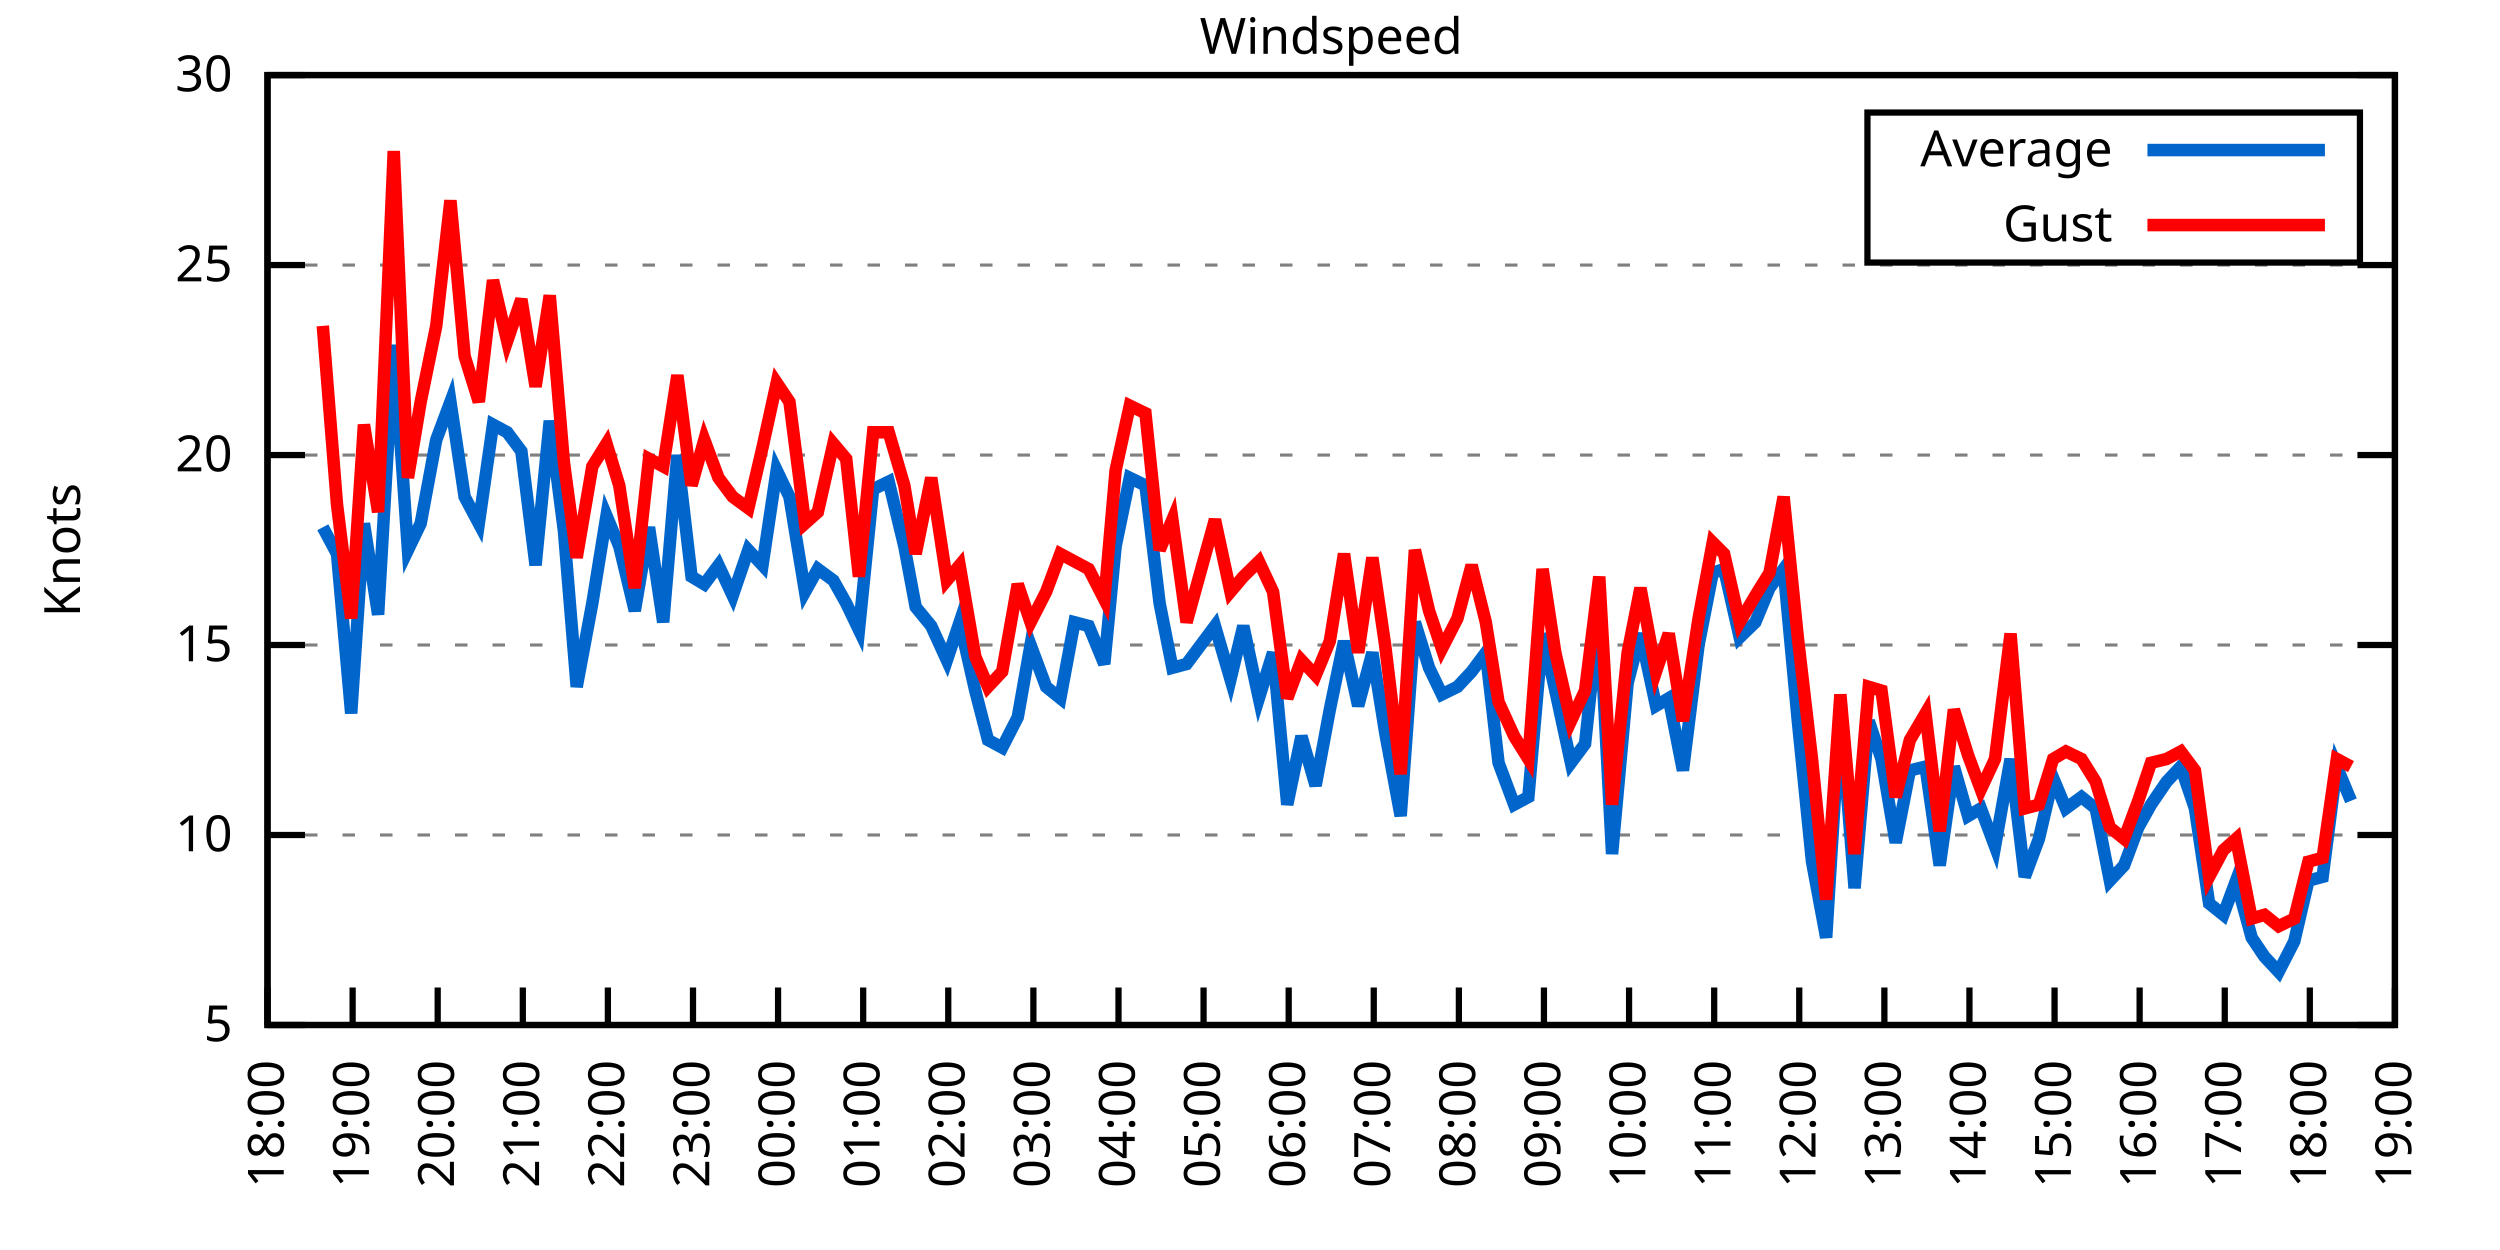
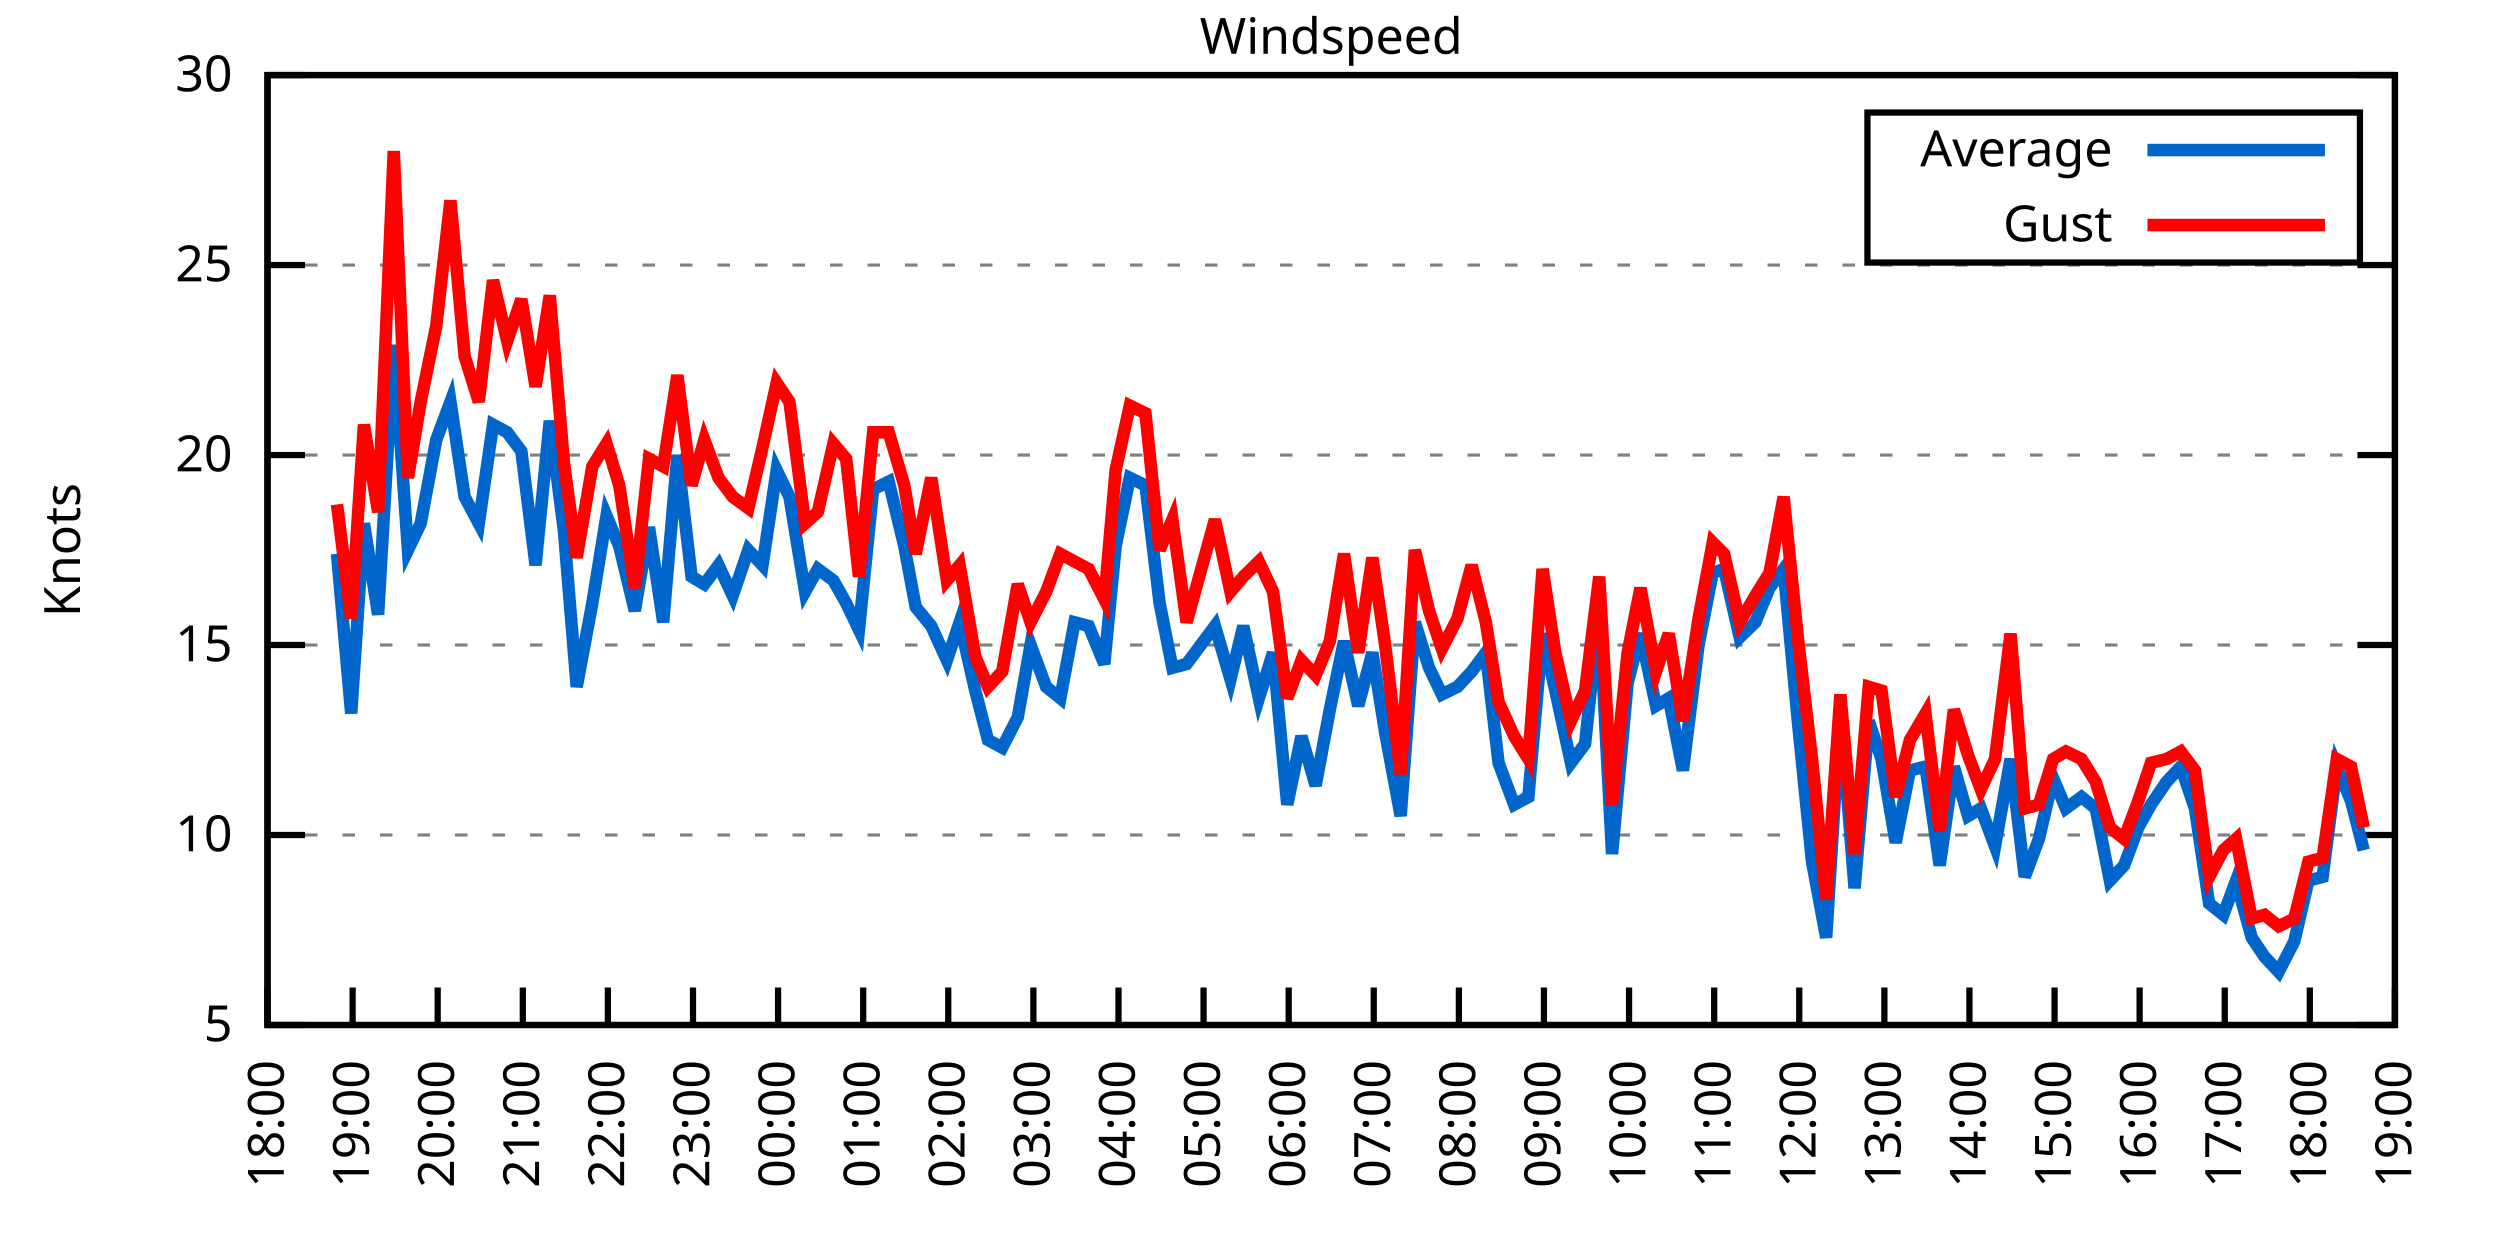
<svg xmlns="http://www.w3.org/2000/svg" xmlns:xlink="http://www.w3.org/1999/xlink" width="400" height="200" viewBox="0 0 400 200">
  <g id="gnuplot_canvas">
    <rect x="0" y="0" width="400" height="200" fill="none" />
    <defs>
      <circle id="gpDot" r="0.5" stroke-width="0.5" stroke="currentColor" />
      <path id="gpPt0" stroke-width="0.333" stroke="currentColor" d="M-1,0 h2 M0,-1 v2" />
      <path id="gpPt1" stroke-width="0.333" stroke="currentColor" d="M-1,-1 L1,1 M1,-1 L-1,1" />
      <path id="gpPt2" stroke-width="0.333" stroke="currentColor" d="M-1,0 L1,0 M0,-1 L0,1 M-1,-1 L1,1 M-1,1 L1,-1" />
      <rect id="gpPt3" stroke-width="0.333" stroke="currentColor" x="-1" y="-1" width="2" height="2" />
      <rect id="gpPt4" stroke-width="0.333" stroke="currentColor" fill="currentColor" x="-1" y="-1" width="2" height="2" />
      <circle id="gpPt5" stroke-width="0.333" stroke="currentColor" cx="0" cy="0" r="1" />
      <use xlink:href="#gpPt5" id="gpPt6" fill="currentColor" stroke="none" />
      <path id="gpPt7" stroke-width="0.333" stroke="currentColor" d="M0,-1.33 L-1.33,0.67 L1.33,0.67 z" />
      <use xlink:href="#gpPt7" id="gpPt8" fill="currentColor" stroke="none" />
      <use xlink:href="#gpPt7" id="gpPt9" stroke="currentColor" transform="rotate(180)" />
      <use xlink:href="#gpPt9" id="gpPt10" fill="currentColor" stroke="none" />
      <use xlink:href="#gpPt3" id="gpPt11" stroke="currentColor" transform="rotate(45)" />
      <use xlink:href="#gpPt11" id="gpPt12" fill="currentColor" stroke="none" />
      <path id="gpPt13" stroke-width="0.333" stroke="currentColor" d="M0,1.330 L1.265,0.411 L0.782,-1.067 L-0.782,-1.076 L-1.265,0.411 z" />
      <use xlink:href="#gpPt13" id="gpPt14" fill="currentColor" stroke="none" />
      <filter id="textbox" filterUnits="objectBoundingBox" x="0" y="0" height="1" width="1">
        <feFlood flood-color="white" flood-opacity="1" result="bgnd" />
        <feComposite in="SourceGraphic" in2="bgnd" operator="atop" />
      </filter>
      <filter id="greybox" filterUnits="objectBoundingBox" x="0" y="0" height="1" width="1">
        <feFlood flood-color="lightgrey" flood-opacity="1" result="grey" />
        <feComposite in="SourceGraphic" in2="grey" operator="atop" />
      </filter>
    </defs>
    <g fill="none" color="white" stroke="currentColor" stroke-width="1.00" stroke-linecap="butt" stroke-linejoin="miter">
</g>
    <g fill="none" color="black" stroke="currentColor" stroke-width="1.00" stroke-linecap="butt" stroke-linejoin="miter">
      <g stroke="none" shape-rendering="crispEdges">
        <polygon fill="rgb(255, 255, 255)" points="42.80,164.00 383.18,164.00 383.18,12.02 42.80,12.02 " />
      </g>
    </g>
    <g fill="none" color="black" stroke="currentColor" stroke-width="1.00" stroke-linecap="butt" stroke-linejoin="miter">
</g>
    <g fill="none" color="black" stroke="black" stroke-width="0.50" stroke-linecap="butt" stroke-linejoin="miter">
</g>
    <g fill="none" color="gray" stroke="currentColor" stroke-width="0.50" stroke-linecap="butt" stroke-linejoin="miter">
      <path stroke="gray" stroke-dasharray="2,4" class="gridline" d="M42.80,164.00 L383.19,164.00  " />
    </g>
    <g fill="none" color="gray" stroke="gray" stroke-width="1.00" stroke-linecap="butt" stroke-linejoin="miter">
</g>
    <g fill="none" color="black" stroke="currentColor" stroke-width="1.00" stroke-linecap="butt" stroke-linejoin="miter">
      <path stroke="black" d="M42.80,164.00 L48.80,164.00 M383.19,164.00 L377.19,164.00  " />
      <g transform="translate(37.20,166.60)" stroke="none" fill="black" font-family="Sans" font-size="8.00" text-anchor="end">
        <text>
          <tspan font-family="Sans"> 5</tspan>
        </text>
      </g>
    </g>
    <g fill="none" color="black" stroke="currentColor" stroke-width="1.00" stroke-linecap="butt" stroke-linejoin="miter">
</g>
    <g fill="none" color="black" stroke="black" stroke-width="0.50" stroke-linecap="butt" stroke-linejoin="miter">
</g>
    <g fill="none" color="gray" stroke="currentColor" stroke-width="0.50" stroke-linecap="butt" stroke-linejoin="miter">
      <path stroke="gray" stroke-dasharray="2,4" class="gridline" d="M42.80,133.60 L383.19,133.60  " />
    </g>
    <g fill="none" color="gray" stroke="gray" stroke-width="1.00" stroke-linecap="butt" stroke-linejoin="miter">
</g>
    <g fill="none" color="black" stroke="currentColor" stroke-width="1.00" stroke-linecap="butt" stroke-linejoin="miter">
      <path stroke="black" d="M42.80,133.60 L48.80,133.60 M383.19,133.60 L377.19,133.60  " />
      <g transform="translate(37.20,136.20)" stroke="none" fill="black" font-family="Sans" font-size="8.00" text-anchor="end">
        <text>
          <tspan font-family="Sans"> 10</tspan>
        </text>
      </g>
    </g>
    <g fill="none" color="black" stroke="currentColor" stroke-width="1.00" stroke-linecap="butt" stroke-linejoin="miter">
</g>
    <g fill="none" color="black" stroke="black" stroke-width="0.50" stroke-linecap="butt" stroke-linejoin="miter">
</g>
    <g fill="none" color="gray" stroke="currentColor" stroke-width="0.50" stroke-linecap="butt" stroke-linejoin="miter">
      <path stroke="gray" stroke-dasharray="2,4" class="gridline" d="M42.80,103.20 L383.19,103.20  " />
    </g>
    <g fill="none" color="gray" stroke="gray" stroke-width="1.00" stroke-linecap="butt" stroke-linejoin="miter">
</g>
    <g fill="none" color="black" stroke="currentColor" stroke-width="1.00" stroke-linecap="butt" stroke-linejoin="miter">
      <path stroke="black" d="M42.80,103.20 L48.80,103.20 M383.19,103.20 L377.19,103.20  " />
      <g transform="translate(37.20,105.80)" stroke="none" fill="black" font-family="Sans" font-size="8.00" text-anchor="end">
        <text>
          <tspan font-family="Sans"> 15</tspan>
        </text>
      </g>
    </g>
    <g fill="none" color="black" stroke="currentColor" stroke-width="1.00" stroke-linecap="butt" stroke-linejoin="miter">
</g>
    <g fill="none" color="black" stroke="black" stroke-width="0.50" stroke-linecap="butt" stroke-linejoin="miter">
</g>
    <g fill="none" color="gray" stroke="currentColor" stroke-width="0.50" stroke-linecap="butt" stroke-linejoin="miter">
      <path stroke="gray" stroke-dasharray="2,4" class="gridline" d="M42.80,72.81 L383.19,72.81  " />
    </g>
    <g fill="none" color="gray" stroke="gray" stroke-width="1.00" stroke-linecap="butt" stroke-linejoin="miter">
</g>
    <g fill="none" color="black" stroke="currentColor" stroke-width="1.00" stroke-linecap="butt" stroke-linejoin="miter">
      <path stroke="black" d="M42.80,72.81 L48.80,72.81 M383.19,72.81 L377.19,72.81  " />
      <g transform="translate(37.20,75.41)" stroke="none" fill="black" font-family="Sans" font-size="8.00" text-anchor="end">
        <text>
          <tspan font-family="Sans"> 20</tspan>
        </text>
      </g>
    </g>
    <g fill="none" color="black" stroke="currentColor" stroke-width="1.00" stroke-linecap="butt" stroke-linejoin="miter">
</g>
    <g fill="none" color="black" stroke="black" stroke-width="0.50" stroke-linecap="butt" stroke-linejoin="miter">
</g>
    <g fill="none" color="gray" stroke="currentColor" stroke-width="0.50" stroke-linecap="butt" stroke-linejoin="miter">
      <path stroke="gray" stroke-dasharray="2,4" class="gridline" d="M42.80,42.41 L383.19,42.41  " />
    </g>
    <g fill="none" color="gray" stroke="gray" stroke-width="1.00" stroke-linecap="butt" stroke-linejoin="miter">
</g>
    <g fill="none" color="black" stroke="currentColor" stroke-width="1.00" stroke-linecap="butt" stroke-linejoin="miter">
      <path stroke="black" d="M42.80,42.41 L48.80,42.41 M383.19,42.41 L377.19,42.41  " />
      <g transform="translate(37.20,45.01)" stroke="none" fill="black" font-family="Sans" font-size="8.00" text-anchor="end">
        <text>
          <tspan font-family="Sans"> 25</tspan>
        </text>
      </g>
    </g>
    <g fill="none" color="black" stroke="currentColor" stroke-width="1.00" stroke-linecap="butt" stroke-linejoin="miter">
</g>
    <g fill="none" color="black" stroke="black" stroke-width="0.50" stroke-linecap="butt" stroke-linejoin="miter">
</g>
    <g fill="none" color="gray" stroke="currentColor" stroke-width="0.50" stroke-linecap="butt" stroke-linejoin="miter">
      <path stroke="gray" stroke-dasharray="2,4" class="gridline" d="M42.80,12.01 L383.19,12.01  " />
    </g>
    <g fill="none" color="gray" stroke="gray" stroke-width="1.00" stroke-linecap="butt" stroke-linejoin="miter">
</g>
    <g fill="none" color="black" stroke="currentColor" stroke-width="1.00" stroke-linecap="butt" stroke-linejoin="miter">
      <path stroke="black" d="M42.80,12.01 L48.80,12.01 M383.19,12.01 L377.19,12.01  " />
      <g transform="translate(37.20,14.61)" stroke="none" fill="black" font-family="Sans" font-size="8.00" text-anchor="end">
        <text>
          <tspan font-family="Sans"> 30</tspan>
        </text>
      </g>
    </g>
    <g fill="none" color="black" stroke="currentColor" stroke-width="1.00" stroke-linecap="butt" stroke-linejoin="miter">
      <path stroke="black" d="M42.80,164.00 L42.80,158.00  " />
      <g transform="translate(45.40,169.60) rotate(270.00)" stroke="none" fill="black" font-family="Sans" font-size="8.00" text-anchor="end">
        <text>
          <tspan font-family="Sans">18:00</tspan>
        </text>
      </g>
    </g>
    <g fill="none" color="black" stroke="currentColor" stroke-width="1.00" stroke-linecap="butt" stroke-linejoin="miter">
      <path stroke="black" d="M56.42,164.00 L56.42,158.00  " />
      <g transform="translate(59.02,169.60) rotate(270.00)" stroke="none" fill="black" font-family="Sans" font-size="8.00" text-anchor="end">
        <text>
          <tspan font-family="Sans">19:00</tspan>
        </text>
      </g>
    </g>
    <g fill="none" color="black" stroke="currentColor" stroke-width="1.00" stroke-linecap="butt" stroke-linejoin="miter">
      <path stroke="black" d="M70.03,164.00 L70.03,158.00  " />
      <g transform="translate(72.63,169.60) rotate(270.00)" stroke="none" fill="black" font-family="Sans" font-size="8.00" text-anchor="end">
        <text>
          <tspan font-family="Sans">20:00</tspan>
        </text>
      </g>
    </g>
    <g fill="none" color="black" stroke="currentColor" stroke-width="1.00" stroke-linecap="butt" stroke-linejoin="miter">
      <path stroke="black" d="M83.65,164.00 L83.65,158.00  " />
      <g transform="translate(86.25,169.60) rotate(270.00)" stroke="none" fill="black" font-family="Sans" font-size="8.00" text-anchor="end">
        <text>
          <tspan font-family="Sans">21:00</tspan>
        </text>
      </g>
    </g>
    <g fill="none" color="black" stroke="currentColor" stroke-width="1.00" stroke-linecap="butt" stroke-linejoin="miter">
      <path stroke="black" d="M97.26,164.00 L97.26,158.00  " />
      <g transform="translate(99.86,169.60) rotate(270.00)" stroke="none" fill="black" font-family="Sans" font-size="8.00" text-anchor="end">
        <text>
          <tspan font-family="Sans">22:00</tspan>
        </text>
      </g>
    </g>
    <g fill="none" color="black" stroke="currentColor" stroke-width="1.00" stroke-linecap="butt" stroke-linejoin="miter">
      <path stroke="black" d="M110.88,164.00 L110.88,158.00  " />
      <g transform="translate(113.48,169.60) rotate(270.00)" stroke="none" fill="black" font-family="Sans" font-size="8.00" text-anchor="end">
        <text>
          <tspan font-family="Sans">23:00</tspan>
        </text>
      </g>
    </g>
    <g fill="none" color="black" stroke="currentColor" stroke-width="1.00" stroke-linecap="butt" stroke-linejoin="miter">
      <path stroke="black" d="M124.49,164.00 L124.49,158.00  " />
      <g transform="translate(127.09,169.60) rotate(270.00)" stroke="none" fill="black" font-family="Sans" font-size="8.00" text-anchor="end">
        <text>
          <tspan font-family="Sans">00:00</tspan>
        </text>
      </g>
    </g>
    <g fill="none" color="black" stroke="currentColor" stroke-width="1.00" stroke-linecap="butt" stroke-linejoin="miter">
      <path stroke="black" d="M138.11,164.00 L138.11,158.00  " />
      <g transform="translate(140.71,169.60) rotate(270.00)" stroke="none" fill="black" font-family="Sans" font-size="8.00" text-anchor="end">
        <text>
          <tspan font-family="Sans">01:00</tspan>
        </text>
      </g>
    </g>
    <g fill="none" color="black" stroke="currentColor" stroke-width="1.00" stroke-linecap="butt" stroke-linejoin="miter">
      <path stroke="black" d="M151.72,164.00 L151.72,158.00  " />
      <g transform="translate(154.32,169.60) rotate(270.00)" stroke="none" fill="black" font-family="Sans" font-size="8.00" text-anchor="end">
        <text>
          <tspan font-family="Sans">02:00</tspan>
        </text>
      </g>
    </g>
    <g fill="none" color="black" stroke="currentColor" stroke-width="1.00" stroke-linecap="butt" stroke-linejoin="miter">
      <path stroke="black" d="M165.34,164.00 L165.34,158.00  " />
      <g transform="translate(167.94,169.60) rotate(270.00)" stroke="none" fill="black" font-family="Sans" font-size="8.00" text-anchor="end">
        <text>
          <tspan font-family="Sans">03:00</tspan>
        </text>
      </g>
    </g>
    <g fill="none" color="black" stroke="currentColor" stroke-width="1.00" stroke-linecap="butt" stroke-linejoin="miter">
      <path stroke="black" d="M178.96,164.00 L178.96,158.00  " />
      <g transform="translate(181.56,169.60) rotate(270.00)" stroke="none" fill="black" font-family="Sans" font-size="8.00" text-anchor="end">
        <text>
          <tspan font-family="Sans">04:00</tspan>
        </text>
      </g>
    </g>
    <g fill="none" color="black" stroke="currentColor" stroke-width="1.00" stroke-linecap="butt" stroke-linejoin="miter">
      <path stroke="black" d="M192.57,164.00 L192.57,158.00  " />
      <g transform="translate(195.17,169.60) rotate(270.00)" stroke="none" fill="black" font-family="Sans" font-size="8.00" text-anchor="end">
        <text>
          <tspan font-family="Sans">05:00</tspan>
        </text>
      </g>
    </g>
    <g fill="none" color="black" stroke="currentColor" stroke-width="1.00" stroke-linecap="butt" stroke-linejoin="miter">
      <path stroke="black" d="M206.19,164.00 L206.19,158.00  " />
      <g transform="translate(208.79,169.60) rotate(270.00)" stroke="none" fill="black" font-family="Sans" font-size="8.00" text-anchor="end">
        <text>
          <tspan font-family="Sans">06:00</tspan>
        </text>
      </g>
    </g>
    <g fill="none" color="black" stroke="currentColor" stroke-width="1.00" stroke-linecap="butt" stroke-linejoin="miter">
      <path stroke="black" d="M219.80,164.00 L219.80,158.00  " />
      <g transform="translate(222.40,169.60) rotate(270.00)" stroke="none" fill="black" font-family="Sans" font-size="8.00" text-anchor="end">
        <text>
          <tspan font-family="Sans">07:00</tspan>
        </text>
      </g>
    </g>
    <g fill="none" color="black" stroke="currentColor" stroke-width="1.00" stroke-linecap="butt" stroke-linejoin="miter">
      <path stroke="black" d="M233.42,164.00 L233.42,158.00  " />
      <g transform="translate(236.02,169.60) rotate(270.00)" stroke="none" fill="black" font-family="Sans" font-size="8.00" text-anchor="end">
        <text>
          <tspan font-family="Sans">08:00</tspan>
        </text>
      </g>
    </g>
    <g fill="none" color="black" stroke="currentColor" stroke-width="1.00" stroke-linecap="butt" stroke-linejoin="miter">
      <path stroke="black" d="M247.03,164.00 L247.03,158.00  " />
      <g transform="translate(249.63,169.60) rotate(270.00)" stroke="none" fill="black" font-family="Sans" font-size="8.00" text-anchor="end">
        <text>
          <tspan font-family="Sans">09:00</tspan>
        </text>
      </g>
    </g>
    <g fill="none" color="black" stroke="currentColor" stroke-width="1.00" stroke-linecap="butt" stroke-linejoin="miter">
      <path stroke="black" d="M260.65,164.00 L260.65,158.00  " />
      <g transform="translate(263.25,169.60) rotate(270.00)" stroke="none" fill="black" font-family="Sans" font-size="8.00" text-anchor="end">
        <text>
          <tspan font-family="Sans">10:00</tspan>
        </text>
      </g>
    </g>
    <g fill="none" color="black" stroke="currentColor" stroke-width="1.00" stroke-linecap="butt" stroke-linejoin="miter">
      <path stroke="black" d="M274.27,164.00 L274.27,158.00  " />
      <g transform="translate(276.87,169.60) rotate(270.00)" stroke="none" fill="black" font-family="Sans" font-size="8.00" text-anchor="end">
        <text>
          <tspan font-family="Sans">11:00</tspan>
        </text>
      </g>
    </g>
    <g fill="none" color="black" stroke="currentColor" stroke-width="1.00" stroke-linecap="butt" stroke-linejoin="miter">
      <path stroke="black" d="M287.88,164.00 L287.88,158.00  " />
      <g transform="translate(290.48,169.60) rotate(270.00)" stroke="none" fill="black" font-family="Sans" font-size="8.00" text-anchor="end">
        <text>
          <tspan font-family="Sans">12:00</tspan>
        </text>
      </g>
    </g>
    <g fill="none" color="black" stroke="currentColor" stroke-width="1.00" stroke-linecap="butt" stroke-linejoin="miter">
      <path stroke="black" d="M301.50,164.00 L301.50,158.00  " />
      <g transform="translate(304.10,169.60) rotate(270.00)" stroke="none" fill="black" font-family="Sans" font-size="8.00" text-anchor="end">
        <text>
          <tspan font-family="Sans">13:00</tspan>
        </text>
      </g>
    </g>
    <g fill="none" color="black" stroke="currentColor" stroke-width="1.00" stroke-linecap="butt" stroke-linejoin="miter">
      <path stroke="black" d="M315.11,164.00 L315.11,158.00  " />
      <g transform="translate(317.71,169.60) rotate(270.00)" stroke="none" fill="black" font-family="Sans" font-size="8.00" text-anchor="end">
        <text>
          <tspan font-family="Sans">14:00</tspan>
        </text>
      </g>
    </g>
    <g fill="none" color="black" stroke="currentColor" stroke-width="1.00" stroke-linecap="butt" stroke-linejoin="miter">
      <path stroke="black" d="M328.73,164.00 L328.73,158.00  " />
      <g transform="translate(331.33,169.60) rotate(270.00)" stroke="none" fill="black" font-family="Sans" font-size="8.00" text-anchor="end">
        <text>
          <tspan font-family="Sans">15:00</tspan>
        </text>
      </g>
    </g>
    <g fill="none" color="black" stroke="currentColor" stroke-width="1.00" stroke-linecap="butt" stroke-linejoin="miter">
      <path stroke="black" d="M342.34,164.00 L342.34,158.00  " />
      <g transform="translate(344.94,169.60) rotate(270.00)" stroke="none" fill="black" font-family="Sans" font-size="8.00" text-anchor="end">
        <text>
          <tspan font-family="Sans">16:00</tspan>
        </text>
      </g>
    </g>
    <g fill="none" color="black" stroke="currentColor" stroke-width="1.00" stroke-linecap="butt" stroke-linejoin="miter">
      <path stroke="black" d="M355.96,164.00 L355.96,158.00  " />
      <g transform="translate(358.56,169.60) rotate(270.00)" stroke="none" fill="black" font-family="Sans" font-size="8.00" text-anchor="end">
        <text>
          <tspan font-family="Sans">17:00</tspan>
        </text>
      </g>
    </g>
    <g fill="none" color="black" stroke="currentColor" stroke-width="1.00" stroke-linecap="butt" stroke-linejoin="miter">
      <path stroke="black" d="M369.57,164.00 L369.57,158.00  " />
      <g transform="translate(372.17,169.60) rotate(270.00)" stroke="none" fill="black" font-family="Sans" font-size="8.00" text-anchor="end">
        <text>
          <tspan font-family="Sans">18:00</tspan>
        </text>
      </g>
    </g>
    <g fill="none" color="black" stroke="currentColor" stroke-width="1.00" stroke-linecap="butt" stroke-linejoin="miter">
      <path stroke="black" d="M383.19,164.00 L383.19,158.00  " />
      <g transform="translate(385.79,169.60) rotate(270.00)" stroke="none" fill="black" font-family="Sans" font-size="8.00" text-anchor="end">
        <text>
          <tspan font-family="Sans">19:00</tspan>
        </text>
      </g>
    </g>
    <g fill="none" color="black" stroke="currentColor" stroke-width="1.00" stroke-linecap="butt" stroke-linejoin="miter">
</g>
    <g fill="none" color="black" stroke="currentColor" stroke-width="1.00" stroke-linecap="butt" stroke-linejoin="miter">
      <path stroke="black" d="M42.80,12.01 L42.80,164.00 L383.19,164.00 L383.19,12.01 L42.80,12.01 Z  " />
    </g>
    <g fill="none" color="black" stroke="currentColor" stroke-width="1.00" stroke-linecap="butt" stroke-linejoin="miter">
</g>
    <g fill="none" color="black" stroke="currentColor" stroke-width="1.00" stroke-linecap="butt" stroke-linejoin="miter">
      <path stroke="black" d="M298.79,42.01 L298.79,18.01 L377.59,18.01 L377.59,42.01 L298.79,42.01 Z  " />
    </g>
    <g id="Windspeed_plot_1">
      <g fill="none" color="white" stroke="black" stroke-width="2.00" stroke-linecap="butt" stroke-linejoin="miter">
</g>
      <g fill="none" color="black" stroke="currentColor" stroke-width="2.00" stroke-linecap="butt" stroke-linejoin="miter">
        <g transform="translate(337.99,26.61)" stroke="none" fill="black" font-family="Sans" font-size="8.00" text-anchor="end">
          <text>
            <tspan font-family="Sans">Average</tspan>
          </text>
        </g>
      </g>
      <g fill="none" color="black" stroke="currentColor" stroke-width="2.00" stroke-linecap="butt" stroke-linejoin="miter">
-         <path stroke="rgb(  0, 102, 204)" d="M343.59,24.01 L371.99,24.01 M51.65,84.36 L53.92,88.61 L56.19,114.15 L58.23,83.75 L60.50,98.34 L63.00,55.18   L65.27,88.00 L67.31,83.75 L69.80,70.37 L72.07,64.29 L74.34,79.49 L76.61,83.75 L78.88,67.94 L81.15,69.16   L83.42,72.20 L85.69,90.44 L87.96,67.33 L90.23,84.97 L92.27,109.89 L94.77,96.52 L97.04,82.53 L99.08,87.40   L101.57,97.73 L103.84,84.36 L106.11,99.56 L108.38,72.81 L110.65,92.26 L112.69,93.48 L114.96,90.44 L117.23,95.30   L119.73,88.00 L122.00,90.44 L124.27,75.24 L126.31,79.49 L128.81,94.69 L130.85,91.04 L133.34,92.87 L135.39,96.52   L137.43,100.77 L139.70,78.28 L142.19,77.06 L144.69,87.40 L146.51,97.12 L149.00,100.16 L151.50,105.64 L153.54,99.56   L156.04,110.50 L158.08,118.40 L160.35,119.62 L162.84,114.76 L164.89,103.20 L167.38,109.89 L169.65,111.72 L171.92,99.56   L174.19,100.16 L176.69,106.24 L178.50,87.40 L180.77,76.45 L183.27,77.67 L185.54,96.52 L187.58,106.85 L189.85,106.24   L194.39,100.16 L196.88,108.68 L198.93,100.16 L201.42,111.72 L203.69,104.42 L205.96,128.74 L208.23,117.80 L210.50,125.70   L212.77,113.54 L215.04,102.60 L217.31,112.93 L219.58,104.42 L221.62,117.19 L224.11,130.56 L226.38,99.56 L228.65,106.85   L230.70,111.11 L233.19,109.89 L235.46,107.46 L237.73,104.42 L239.77,122.05 L242.27,128.74 L244.54,127.52 L246.81,101.38   L248.85,110.50 L251.35,122.05 L253.61,119.01 L255.88,97.73 L257.93,136.64 L260.42,109.28 L262.47,101.38 L264.96,112.93   L267.00,111.72 L269.27,123.27 L271.77,103.20 L274.04,91.65 L275.85,91.04 L278.35,101.99 L280.85,99.56 L283.12,94.08   L285.38,91.04 L287.65,115.36 L289.92,137.86 L292.19,150.02 L294.46,113.54 L296.73,142.11 L299.00,115.36 L301.04,121.44   L303.31,134.82 L305.58,123.27 L308.08,122.66 L310.35,138.47 L312.62,122.66 L314.89,130.56 L316.93,129.35 L319.20,135.43   L321.69,121.44 L323.96,140.29 L326.23,134.21 L328.50,124.48 L330.54,129.35 L333.04,127.52 L335.31,129.35 L337.58,140.90   L339.85,138.47 L342.12,132.39 L344.16,128.74 L346.65,125.09 L348.92,122.66 L351.19,129.35 L353.46,144.55 L355.73,146.37   L357.77,140.90 L360.27,150.02 L362.31,153.06 L364.58,155.49 L367.08,150.62 L369.35,140.90 L371.62,140.29 L373.89,122.66   L376.16,128.13  " />
+         <path stroke="rgb(  0, 102, 204)" d="M343.59,24.01 L371.99,24.01 M53.92,88.61 L56.19,114.15 L58.23,83.75 L60.50,98.34 L63.00,55.18 L65.27,88.00   L67.31,83.75 L69.80,70.37 L72.07,64.29 L74.34,79.49 L76.61,83.75 L78.88,67.94 L81.15,69.16 L83.42,72.20   L85.69,90.44 L87.96,67.33 L90.23,84.97 L92.27,109.89 L94.77,96.52 L97.04,82.53 L99.08,87.40 L101.57,97.73   L103.84,84.36 L106.11,99.56 L108.38,72.81 L110.65,92.26 L112.69,93.48 L114.96,90.44 L117.23,95.30 L119.73,88.00   L122.00,90.44 L124.27,75.24 L126.31,79.49 L128.81,94.69 L130.85,91.04 L133.34,92.87 L135.39,96.52 L137.43,100.77   L139.70,78.28 L142.19,77.06 L144.69,87.40 L146.51,97.12 L149.00,100.16 L151.50,105.64 L153.54,99.56 L156.04,110.50   L158.08,118.40 L160.35,119.62 L162.84,114.76 L164.89,103.20 L167.38,109.89 L169.65,111.72 L171.92,99.56 L174.19,100.16   L176.69,106.24 L178.50,87.40 L180.77,76.45 L183.27,77.67 L185.54,96.52 L187.58,106.85 L189.85,106.24 L194.39,100.16   L196.88,108.68 L198.93,100.16 L201.42,111.72 L203.69,104.42 L205.96,128.74 L208.23,117.80 L210.50,125.70 L212.77,113.54   L215.04,102.60 L217.31,112.93 L219.58,104.42 L221.62,117.19 L224.11,130.56 L226.38,99.56 L228.65,106.85 L230.70,111.11   L233.19,109.89 L235.46,107.46 L237.73,104.42 L239.77,122.05 L242.27,128.74 L244.54,127.52 L246.81,101.38 L248.85,110.50   L251.35,122.05 L253.61,119.01 L255.88,97.73 L257.93,136.64 L260.42,109.28 L262.47,101.38 L264.96,112.93 L267.00,111.72   L269.27,123.27 L271.77,103.20 L274.04,91.65 L275.85,91.04 L278.35,101.99 L280.85,99.56 L283.12,94.08 L285.38,91.04   L287.65,115.36 L289.92,137.86 L292.19,150.02 L294.46,113.54 L296.73,142.11 L299.00,115.36 L301.04,121.44 L303.31,134.82   L305.58,123.27 L308.08,122.66 L310.35,138.47 L312.62,122.66 L314.89,130.56 L316.93,129.35 L319.20,135.43 L321.69,121.44   L323.96,140.29 L326.23,134.21 L328.50,124.48 L330.54,129.35 L333.04,127.52 L335.31,129.35 L337.58,140.90 L339.85,138.47   L342.12,132.39 L344.16,128.74 L346.65,125.09 L348.92,122.66 L351.19,129.35 L353.46,144.55 L355.73,146.37 L357.77,140.90   L360.27,150.02 L362.31,153.06 L364.58,155.49 L367.08,150.62 L369.35,140.90 L371.62,140.29 L373.89,122.66 L376.16,128.13   L378.20,136.03  " />
      </g>
    </g>
    <g id="Windspeed_plot_2">
      <g fill="none" color="black" stroke="currentColor" stroke-width="2.00" stroke-linecap="butt" stroke-linejoin="miter">
        <g transform="translate(337.99,38.61)" stroke="none" fill="black" font-family="Sans" font-size="8.00" text-anchor="end">
          <text>
            <tspan font-family="Sans">Gust</tspan>
          </text>
        </g>
      </g>
      <g fill="none" color="black" stroke="currentColor" stroke-width="2.00" stroke-linecap="butt" stroke-linejoin="miter">
-         <path stroke="rgb(255,   0,   0)" d="M343.59,36.01 L371.99,36.01 M51.65,52.14 L53.92,80.71 L56.19,98.95 L58.23,67.94 L60.50,81.93 L63.00,24.17   L65.27,76.45 L67.31,64.29 L69.80,52.14 L72.07,32.07 L74.34,57.00 L76.61,64.29 L78.88,44.84 L81.15,54.57   L83.42,47.88 L85.69,61.86 L87.96,47.27 L90.23,74.02 L92.27,89.22 L94.77,74.63 L97.04,70.98 L99.08,77.67   L101.57,94.08 L103.84,73.41 L106.11,74.63 L108.38,60.04 L110.65,77.67 L112.69,70.37 L114.96,76.45 L117.23,79.49   L119.73,81.32 L122.00,71.59 L124.27,61.25 L126.31,64.29 L128.81,83.75 L130.85,81.93 L133.34,70.98 L135.39,73.41   L137.43,92.26 L139.70,69.16 L142.19,69.16 L144.69,77.67 L146.51,88.61 L149.00,76.45 L151.50,92.87 L153.54,90.44   L156.04,105.03 L158.08,109.89 L160.35,107.46 L162.84,93.48 L164.89,99.56 L167.38,94.69 L169.65,88.61 L171.92,89.83   L174.19,91.04 L176.69,95.91 L178.50,75.24 L180.77,64.90 L183.27,66.12 L185.54,88.00 L187.58,83.14 L189.85,99.56   L194.39,83.14 L196.88,94.69 L198.93,92.26 L201.42,89.83 L203.69,94.69 L205.96,111.72 L208.23,105.64 L210.50,108.07   L212.77,102.60 L215.04,88.61 L217.31,104.42 L219.58,89.22 L221.62,103.20 L224.11,123.87 L226.38,88.00 L228.65,97.73   L230.70,103.81 L233.19,98.95 L235.46,90.44 L237.73,99.56 L239.77,112.32 L242.27,117.80 L244.54,121.44 L246.81,91.04   L248.85,104.42 L251.35,115.36 L253.61,110.50 L255.88,92.26 L257.93,128.74 L260.42,104.42 L262.47,94.08 L264.96,107.46   L267.00,101.38 L269.27,115.36 L271.77,98.95 L274.04,86.79 L275.85,88.61 L278.35,99.56 L280.85,95.30 L283.12,91.65   L285.38,79.49 L287.65,101.99 L289.92,121.44 L292.19,143.94 L294.46,111.11 L296.73,136.64 L299.00,109.89 L301.04,110.50   L303.31,127.52 L305.58,118.40 L308.08,114.15 L310.35,132.99 L312.62,113.54 L314.89,120.83 L316.93,126.31 L319.20,121.44   L321.69,101.38 L323.96,129.35 L326.23,128.74 L328.50,121.44 L330.54,120.23 L333.04,121.44 L335.31,125.09 L337.58,132.39   L339.85,134.21 L342.12,128.13 L344.16,122.05 L346.65,121.44 L348.92,120.23 L351.19,123.27 L353.46,140.29 L355.73,136.03   L357.77,134.21 L360.27,146.98 L362.31,146.37 L364.58,148.19 L367.08,146.98 L369.35,137.86 L371.62,137.25 L373.89,121.44   L376.16,122.66  " />
+         <path stroke="rgb(255,   0,   0)" d="M343.59,36.01 L371.99,36.01 M53.92,80.71 L56.19,98.95 L58.23,67.94 L60.50,81.93 L63.00,24.17 L65.27,76.45   L67.31,64.29 L69.80,52.14 L72.07,32.07 L74.34,57.00 L76.61,64.29 L78.88,44.84 L81.15,54.57 L83.42,47.88   L85.69,61.86 L87.96,47.27 L90.23,74.02 L92.27,89.22 L94.77,74.63 L97.04,70.98 L99.08,77.67 L101.57,94.08   L103.84,73.41 L106.11,74.63 L108.38,60.04 L110.65,77.67 L112.69,70.37 L114.96,76.45 L117.23,79.49 L119.73,81.32   L122.00,71.59 L124.27,61.25 L126.31,64.29 L128.81,83.75 L130.85,81.93 L133.34,70.98 L135.39,73.41 L137.43,92.26   L139.70,69.16 L142.19,69.16 L144.69,77.67 L146.51,88.61 L149.00,76.45 L151.50,92.87 L153.54,90.44 L156.04,105.03   L158.08,109.89 L160.35,107.46 L162.84,93.48 L164.89,99.56 L167.38,94.69 L169.65,88.61 L171.92,89.83 L174.19,91.04   L176.69,95.91 L178.50,75.24 L180.77,64.90 L183.27,66.12 L185.54,88.00 L187.58,83.14 L189.85,99.56 L194.39,83.14   L196.88,94.69 L198.93,92.26 L201.42,89.83 L203.69,94.69 L205.96,111.72 L208.23,105.64 L210.50,108.07 L212.77,102.60   L215.04,88.61 L217.31,104.42 L219.58,89.22 L221.62,103.20 L224.11,123.87 L226.38,88.00 L228.65,97.73 L230.70,103.81   L233.19,98.95 L235.46,90.44 L237.73,99.56 L239.77,112.32 L242.27,117.80 L244.54,121.44 L246.81,91.04 L248.85,104.42   L251.35,115.36 L253.61,110.50 L255.88,92.26 L257.93,128.74 L260.42,104.42 L262.47,94.08 L264.96,107.46 L267.00,101.38   L269.27,115.36 L271.77,98.95 L274.04,86.79 L275.85,88.61 L278.35,99.56 L280.85,95.30 L283.12,91.65 L285.38,79.49   L287.65,101.99 L289.92,121.44 L292.19,143.94 L294.46,111.11 L296.73,136.64 L299.00,109.89 L301.04,110.50 L303.31,127.52   L305.58,118.40 L308.08,114.15 L310.35,132.99 L312.62,113.54 L314.89,120.83 L316.93,126.31 L319.20,121.44 L321.69,101.38   L323.96,129.35 L326.23,128.74 L328.50,121.44 L330.54,120.23 L333.04,121.44 L335.31,125.09 L337.58,132.39 L339.85,134.21   L342.12,128.13 L344.16,122.05 L346.65,121.44 L348.92,120.23 L351.19,123.27 L353.46,140.29 L355.73,136.03 L357.77,134.21   L360.27,146.98 L362.31,146.37 L364.58,148.19 L367.08,146.98 L369.35,137.86 L371.62,137.25 L373.89,121.44 L376.16,122.66   L378.20,132.39  " />
      </g>
    </g>
    <g fill="none" color="black" stroke="currentColor" stroke-width="2.00" stroke-linecap="butt" stroke-linejoin="miter">
</g>
    <g fill="none" color="black" stroke="black" stroke-width="1.00" stroke-linecap="butt" stroke-linejoin="miter">
</g>
    <g fill="none" color="black" stroke="currentColor" stroke-width="1.00" stroke-linecap="butt" stroke-linejoin="miter">
      <path stroke="black" d="M42.80,12.01 L42.80,164.00 L383.19,164.00 L383.19,12.01 L42.80,12.01 Z  " />
      <g transform="translate(12.80,88.01) rotate(270.00)" stroke="none" fill="black" font-family="Sans" font-size="8.00" text-anchor="middle">
        <text>
          <tspan font-family="Sans">Knots</tspan>
        </text>
      </g>
    </g>
    <g fill="none" color="black" stroke="currentColor" stroke-width="1.00" stroke-linecap="butt" stroke-linejoin="miter">
</g>
    <g fill="none" color="black" stroke="currentColor" stroke-width="1.00" stroke-linecap="butt" stroke-linejoin="miter">
      <g transform="translate(212.99,8.61)" stroke="none" fill="black" font-family="Sans" font-size="8.00" text-anchor="middle">
        <text>
          <tspan font-family="Sans">Windspeed</tspan>
        </text>
      </g>
    </g>
    <g fill="none" color="black" stroke="currentColor" stroke-width="1.00" stroke-linecap="butt" stroke-linejoin="miter">
</g>
  </g>
</svg>
